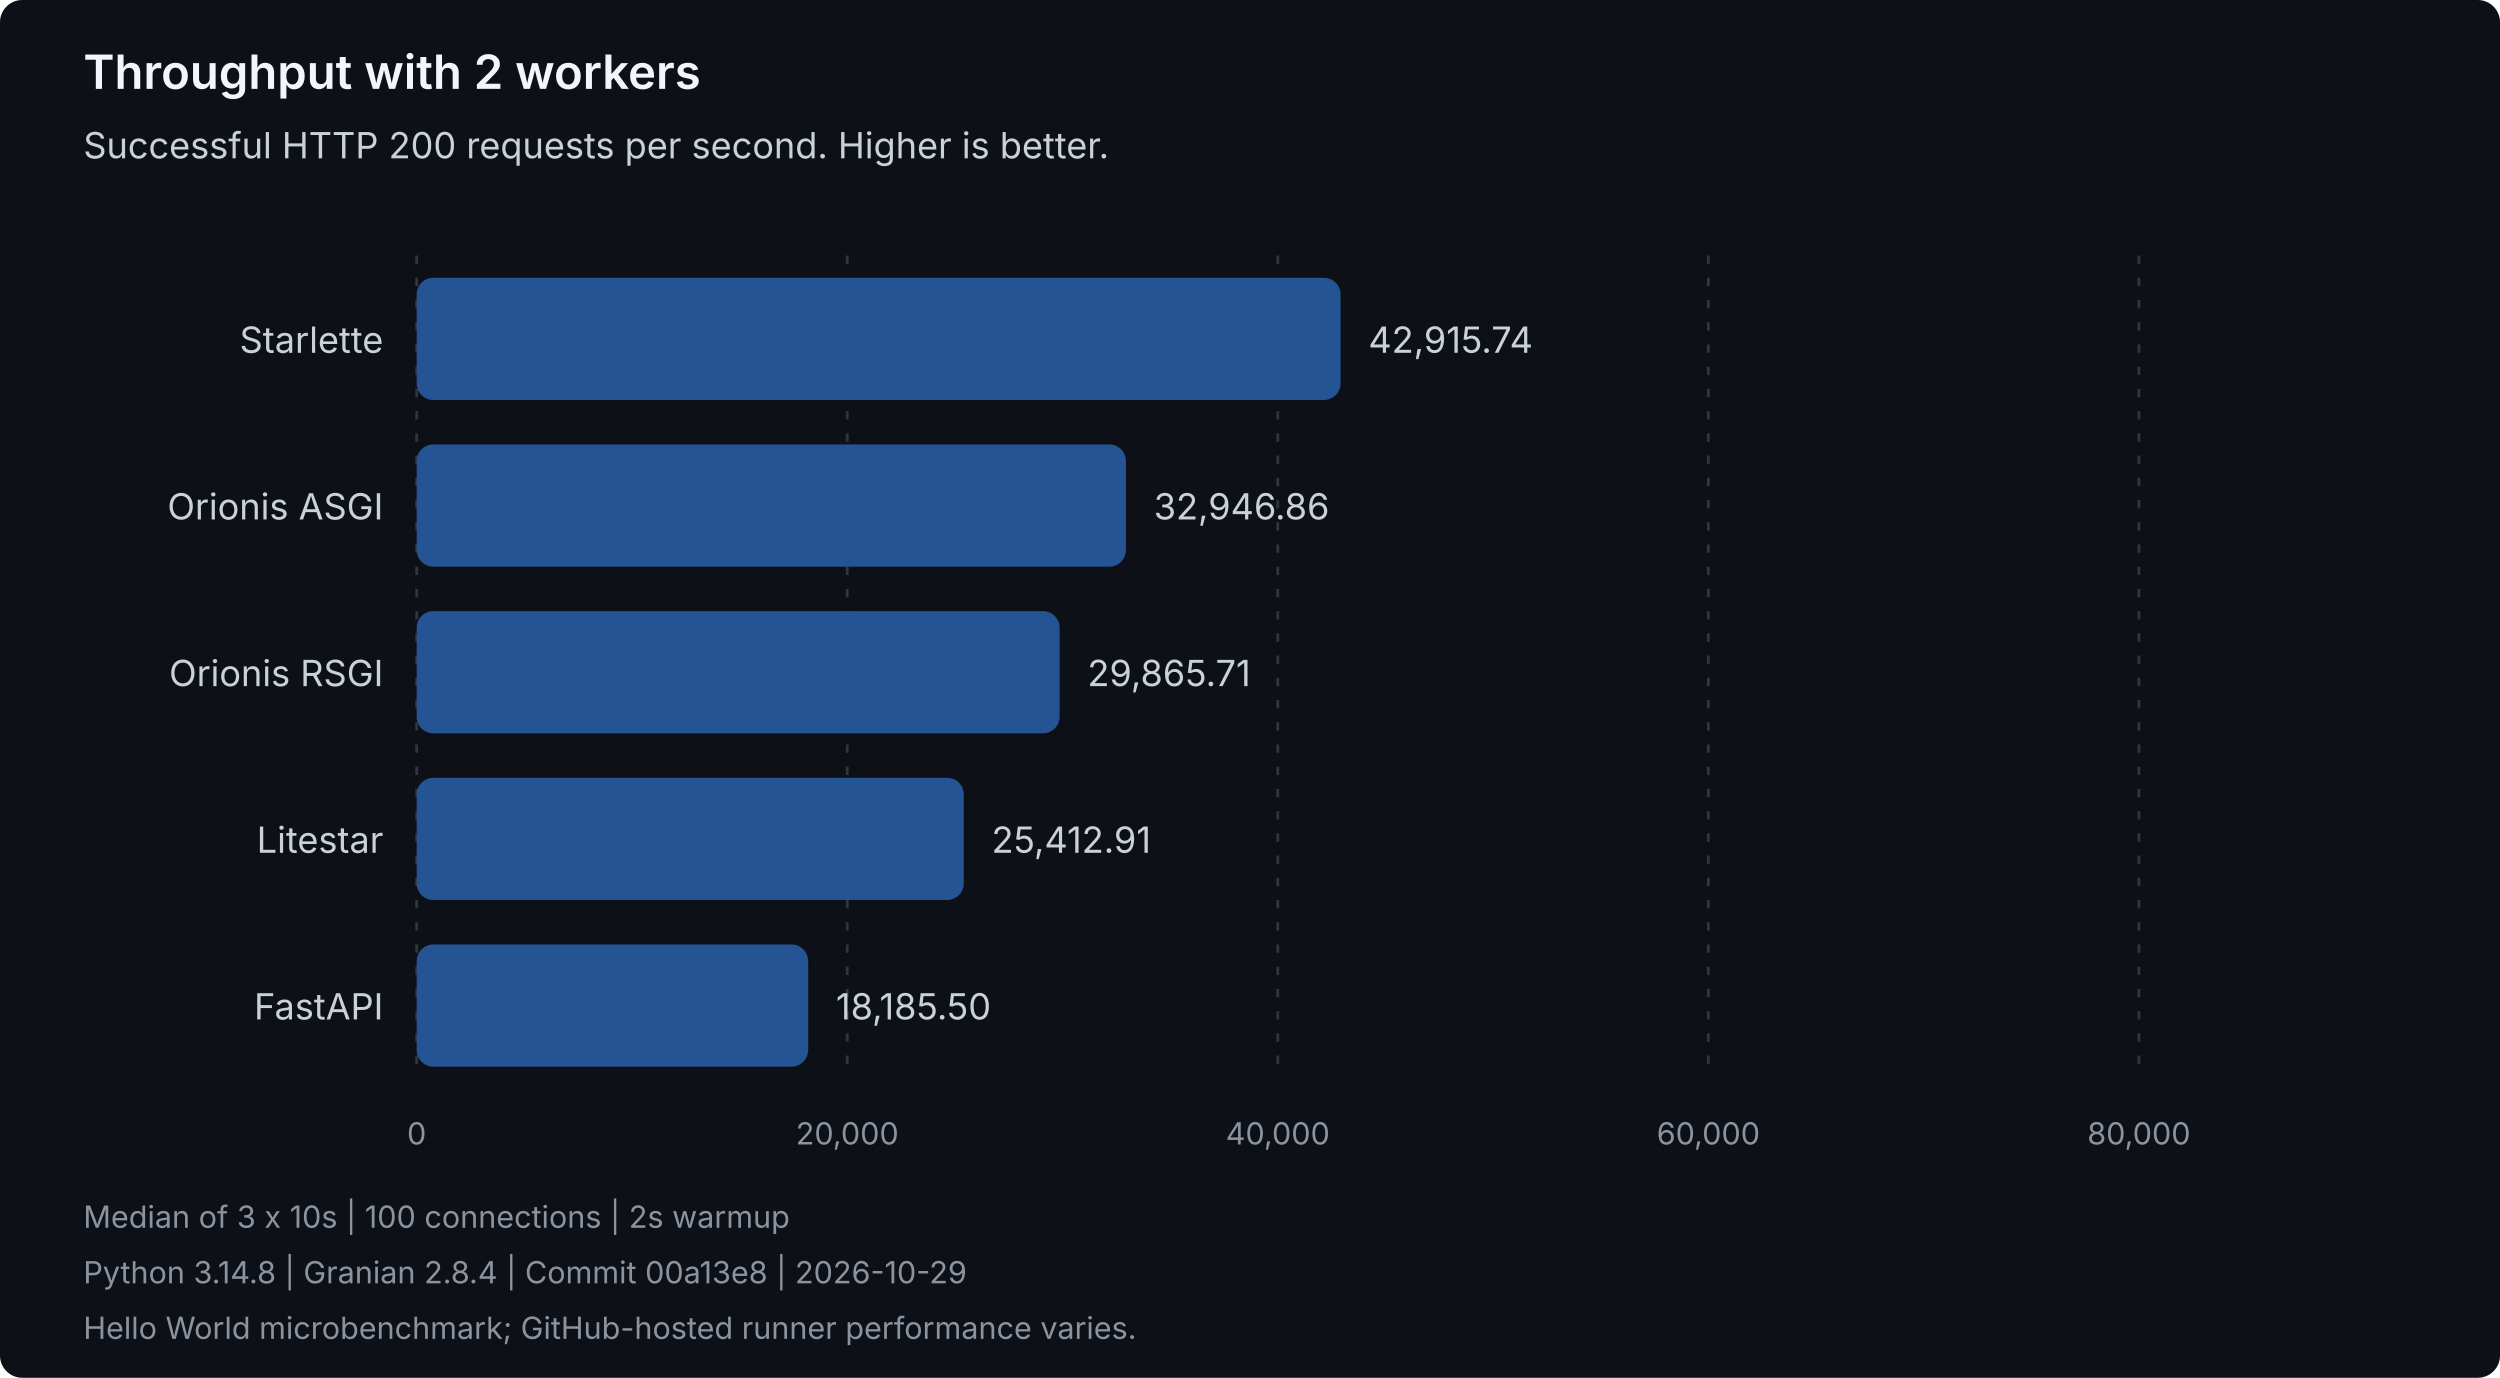
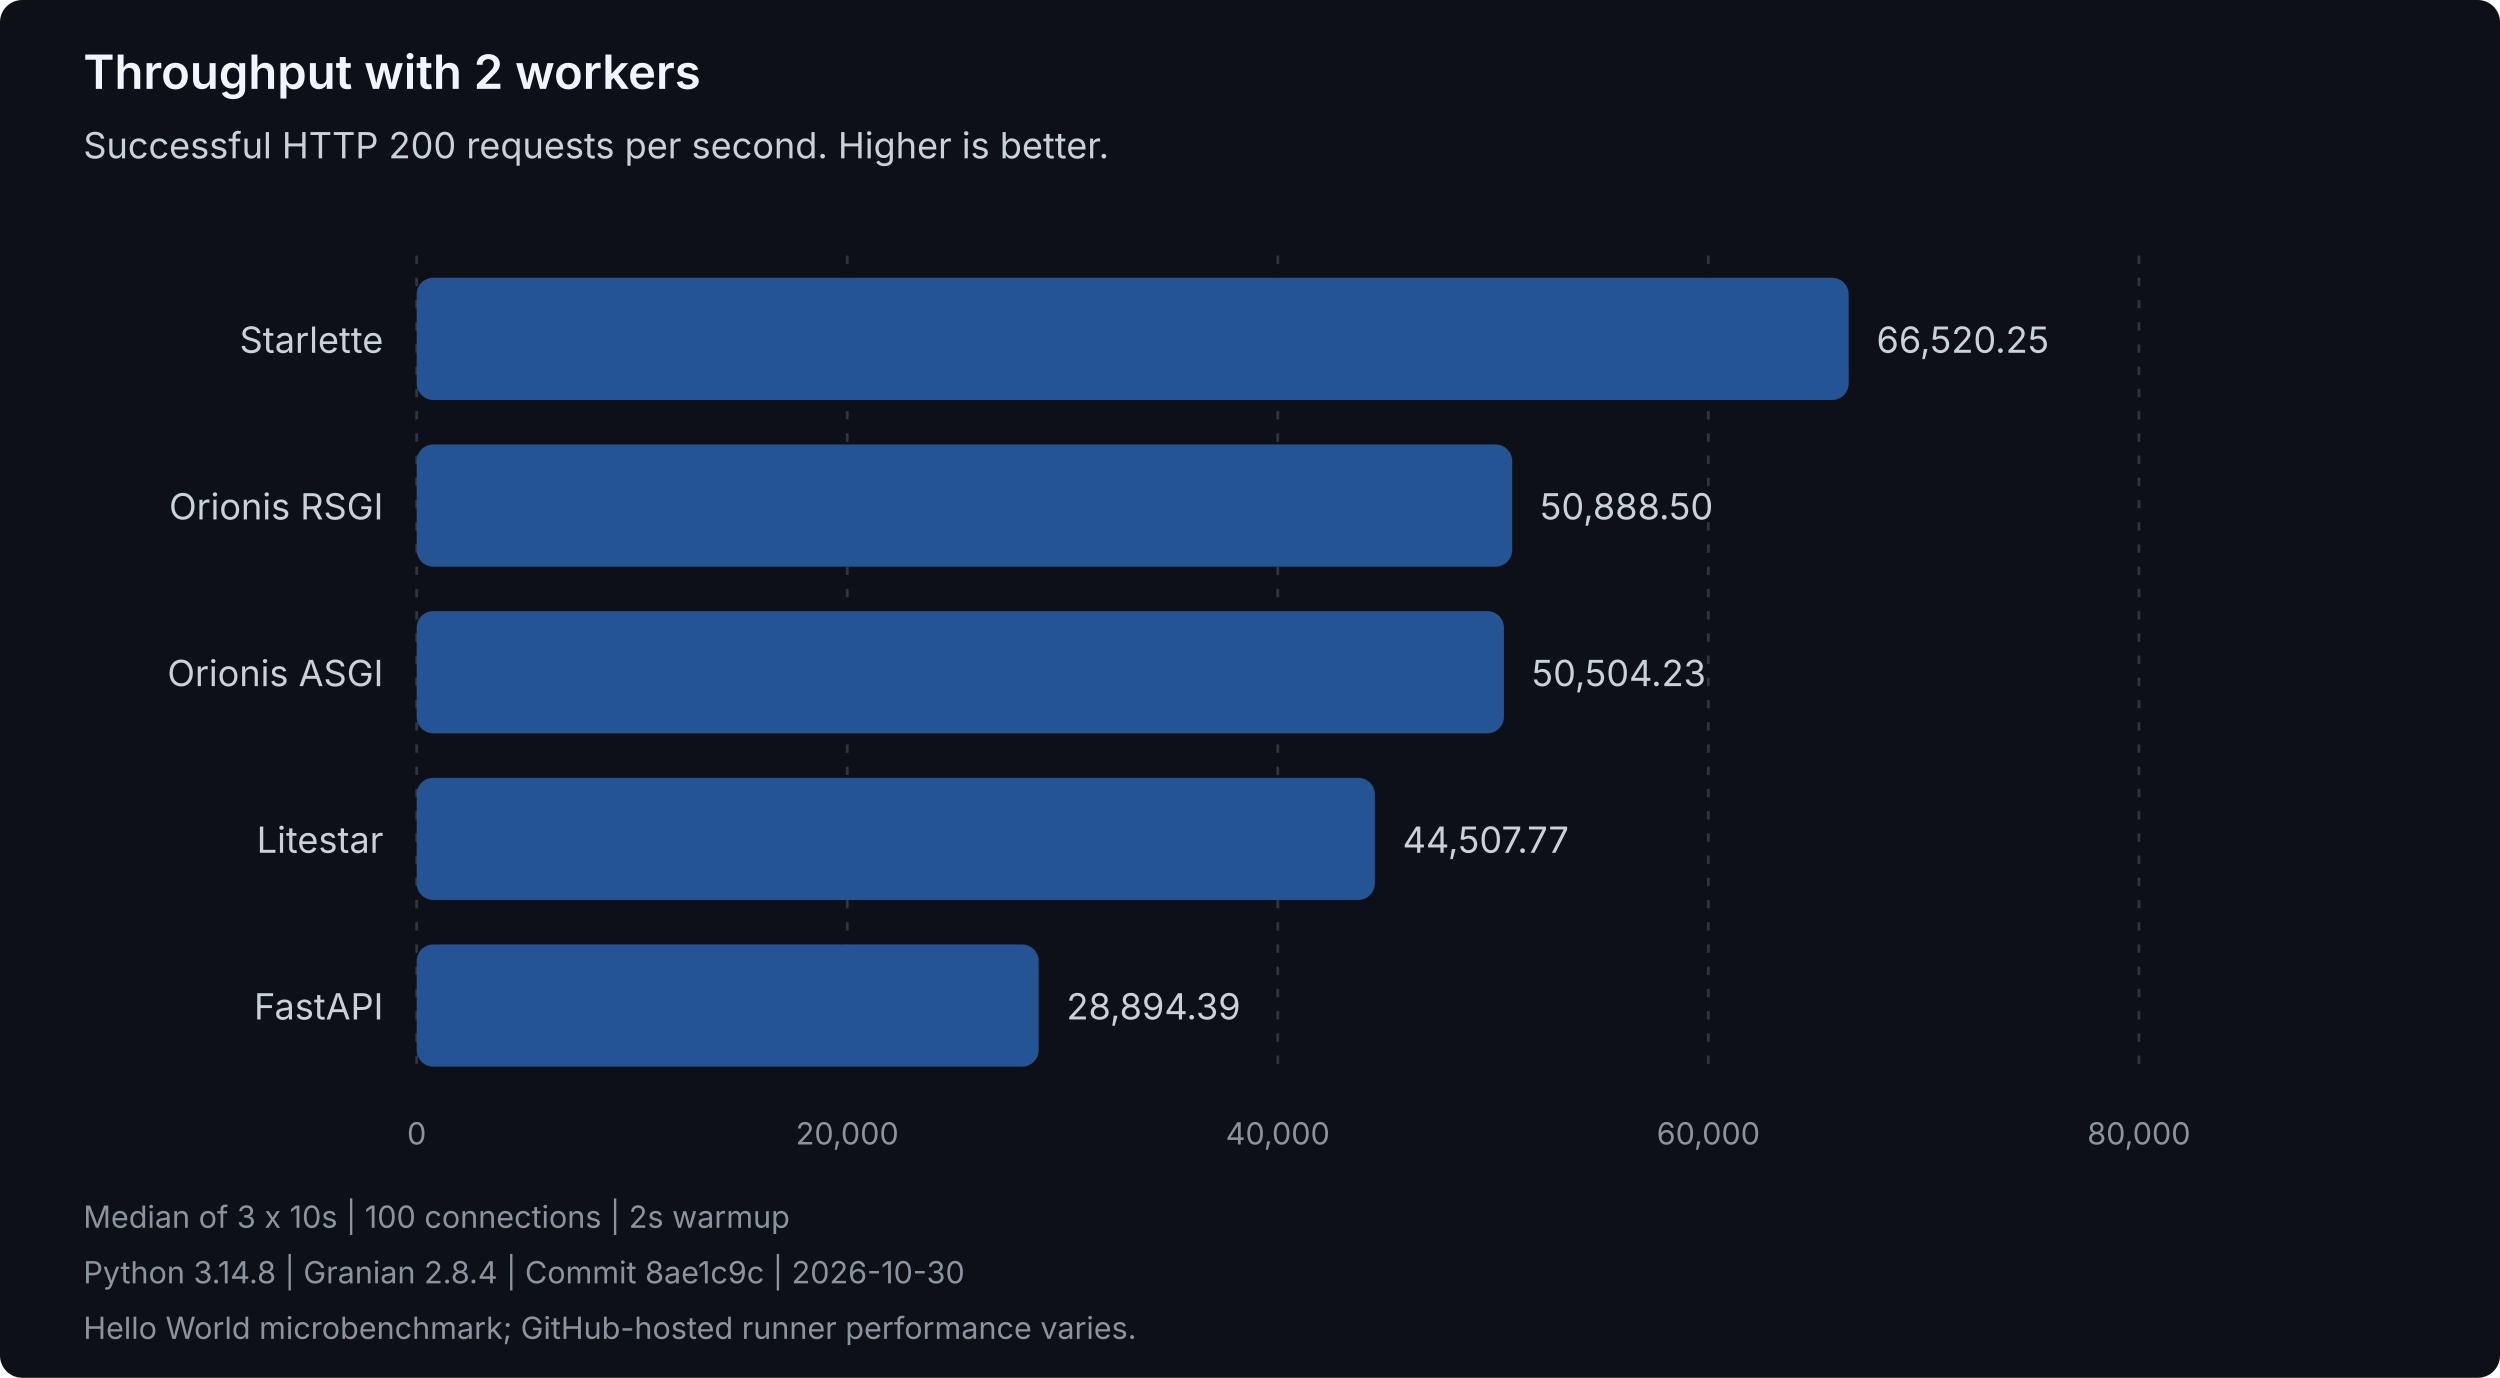
<svg xmlns="http://www.w3.org/2000/svg" width="900" height="496" viewBox="0 0 900 496" role="img" aria-labelledby="title description">
  <style>
text { font-family: system-ui, -apple-system, 'Segoe UI', sans-serif; }
.heading { fill: #f0f6fc; font-size: 17px; font-weight: 600; }
.label { fill: #c9d1d9; font-size: 13px; }
.muted { fill: #8b949e; font-size: 11px; }
.grid { stroke: #30363d; stroke-dasharray: 3 5; }
.bar { fill: #245493; }
</style>
  <rect width="900" height="496" rx="8" fill="#0d1117" />
  <text class="heading" x="30" y="32">Throughput with 2 workers</text>
  <text class="label" x="30" y="57">Successful HTTP 200 requests per second. Higher is better.</text>
  <line class="grid" x1="150.00" y1="92" x2="150.00" y2="388" />
  <text class="muted" x="150.00" y="412" text-anchor="middle">0</text>
  <line class="grid" x1="305.00" y1="92" x2="305.00" y2="388" />
  <text class="muted" x="305.00" y="412" text-anchor="middle">20,000</text>
  <line class="grid" x1="460.00" y1="92" x2="460.00" y2="388" />
  <text class="muted" x="460.00" y="412" text-anchor="middle">40,000</text>
  <line class="grid" x1="615.00" y1="92" x2="615.00" y2="388" />
  <text class="muted" x="615.00" y="412" text-anchor="middle">60,000</text>
  <line class="grid" x1="770.00" y1="92" x2="770.00" y2="388" />
  <text class="muted" x="770.00" y="412" text-anchor="middle">80,000</text>
  <g data-framework="starlette">
    <text class="label" x="138" y="127" text-anchor="end">Starlette</text>
-     <rect class="bar" x="150" y="100" width="332.60" height="44" rx="6" />
-     <text class="label" x="492.60" y="127">42,915.74</text>
+     <rect class="bar" x="150" y="100" width="515.53" height="44" rx="6" />
+     <text class="label" x="675.53" y="127">66,520.25</text>
+   </g>
+   <g data-framework="orionis-rsgi">
+     <text class="label" x="138" y="187" text-anchor="end">Orionis RSGI</text>
+     <rect class="bar" x="150" y="160" width="394.39" height="44" rx="6" />
+     <text class="label" x="554.39" y="187">50,888.50</text>
  </g>
  <g data-framework="orionis-asgi">
-     <text class="label" x="138" y="187" text-anchor="end">Orionis ASGI</text>
-     <rect class="bar" x="150" y="160" width="255.34" height="44" rx="6" />
-     <text class="label" x="415.34" y="187">32,946.86</text>
-   </g>
-   <g data-framework="orionis-rsgi">
-     <text class="label" x="138" y="247" text-anchor="end">Orionis RSGI</text>
-     <rect class="bar" x="150" y="220" width="231.46" height="44" rx="6" />
-     <text class="label" x="391.46" y="247">29,865.71</text>
+     <text class="label" x="138" y="247" text-anchor="end">Orionis ASGI</text>
+     <rect class="bar" x="150" y="220" width="391.41" height="44" rx="6" />
+     <text class="label" x="551.41" y="247">50,504.23</text>
  </g>
  <g data-framework="litestar">
    <text class="label" x="138" y="307" text-anchor="end">Litestar</text>
-     <rect class="bar" x="150" y="280" width="196.95" height="44" rx="6" />
-     <text class="label" x="356.95" y="307">25,412.91</text>
+     <rect class="bar" x="150" y="280" width="344.94" height="44" rx="6" />
+     <text class="label" x="504.94" y="307">44,507.77</text>
  </g>
  <g data-framework="fastapi">
    <text class="label" x="138" y="367" text-anchor="end">FastAPI</text>
-     <rect class="bar" x="150" y="340" width="140.94" height="44" rx="6" />
-     <text class="label" x="300.94" y="367">18,185.50</text>
+     <rect class="bar" x="150" y="340" width="223.93" height="44" rx="6" />
+     <text class="label" x="383.93" y="367">28,894.39</text>
  </g>
  <text class="muted" x="30" y="442">Median of 3 x 10s | 100 connections | 2s warmup</text>
-   <text class="muted" x="30" y="462">Python 3.14.8 | Granian 2.8.4 | Commit 00a13e8 | 2026-10-29</text>
+   <text class="muted" x="30" y="462">Python 3.14.8 | Granian 2.8.4 | Commit 8ae1c9c | 2026-10-30</text>
  <text class="muted" x="30" y="482">Hello World microbenchmark; GitHub-hosted runner performance varies.</text>
</svg>
